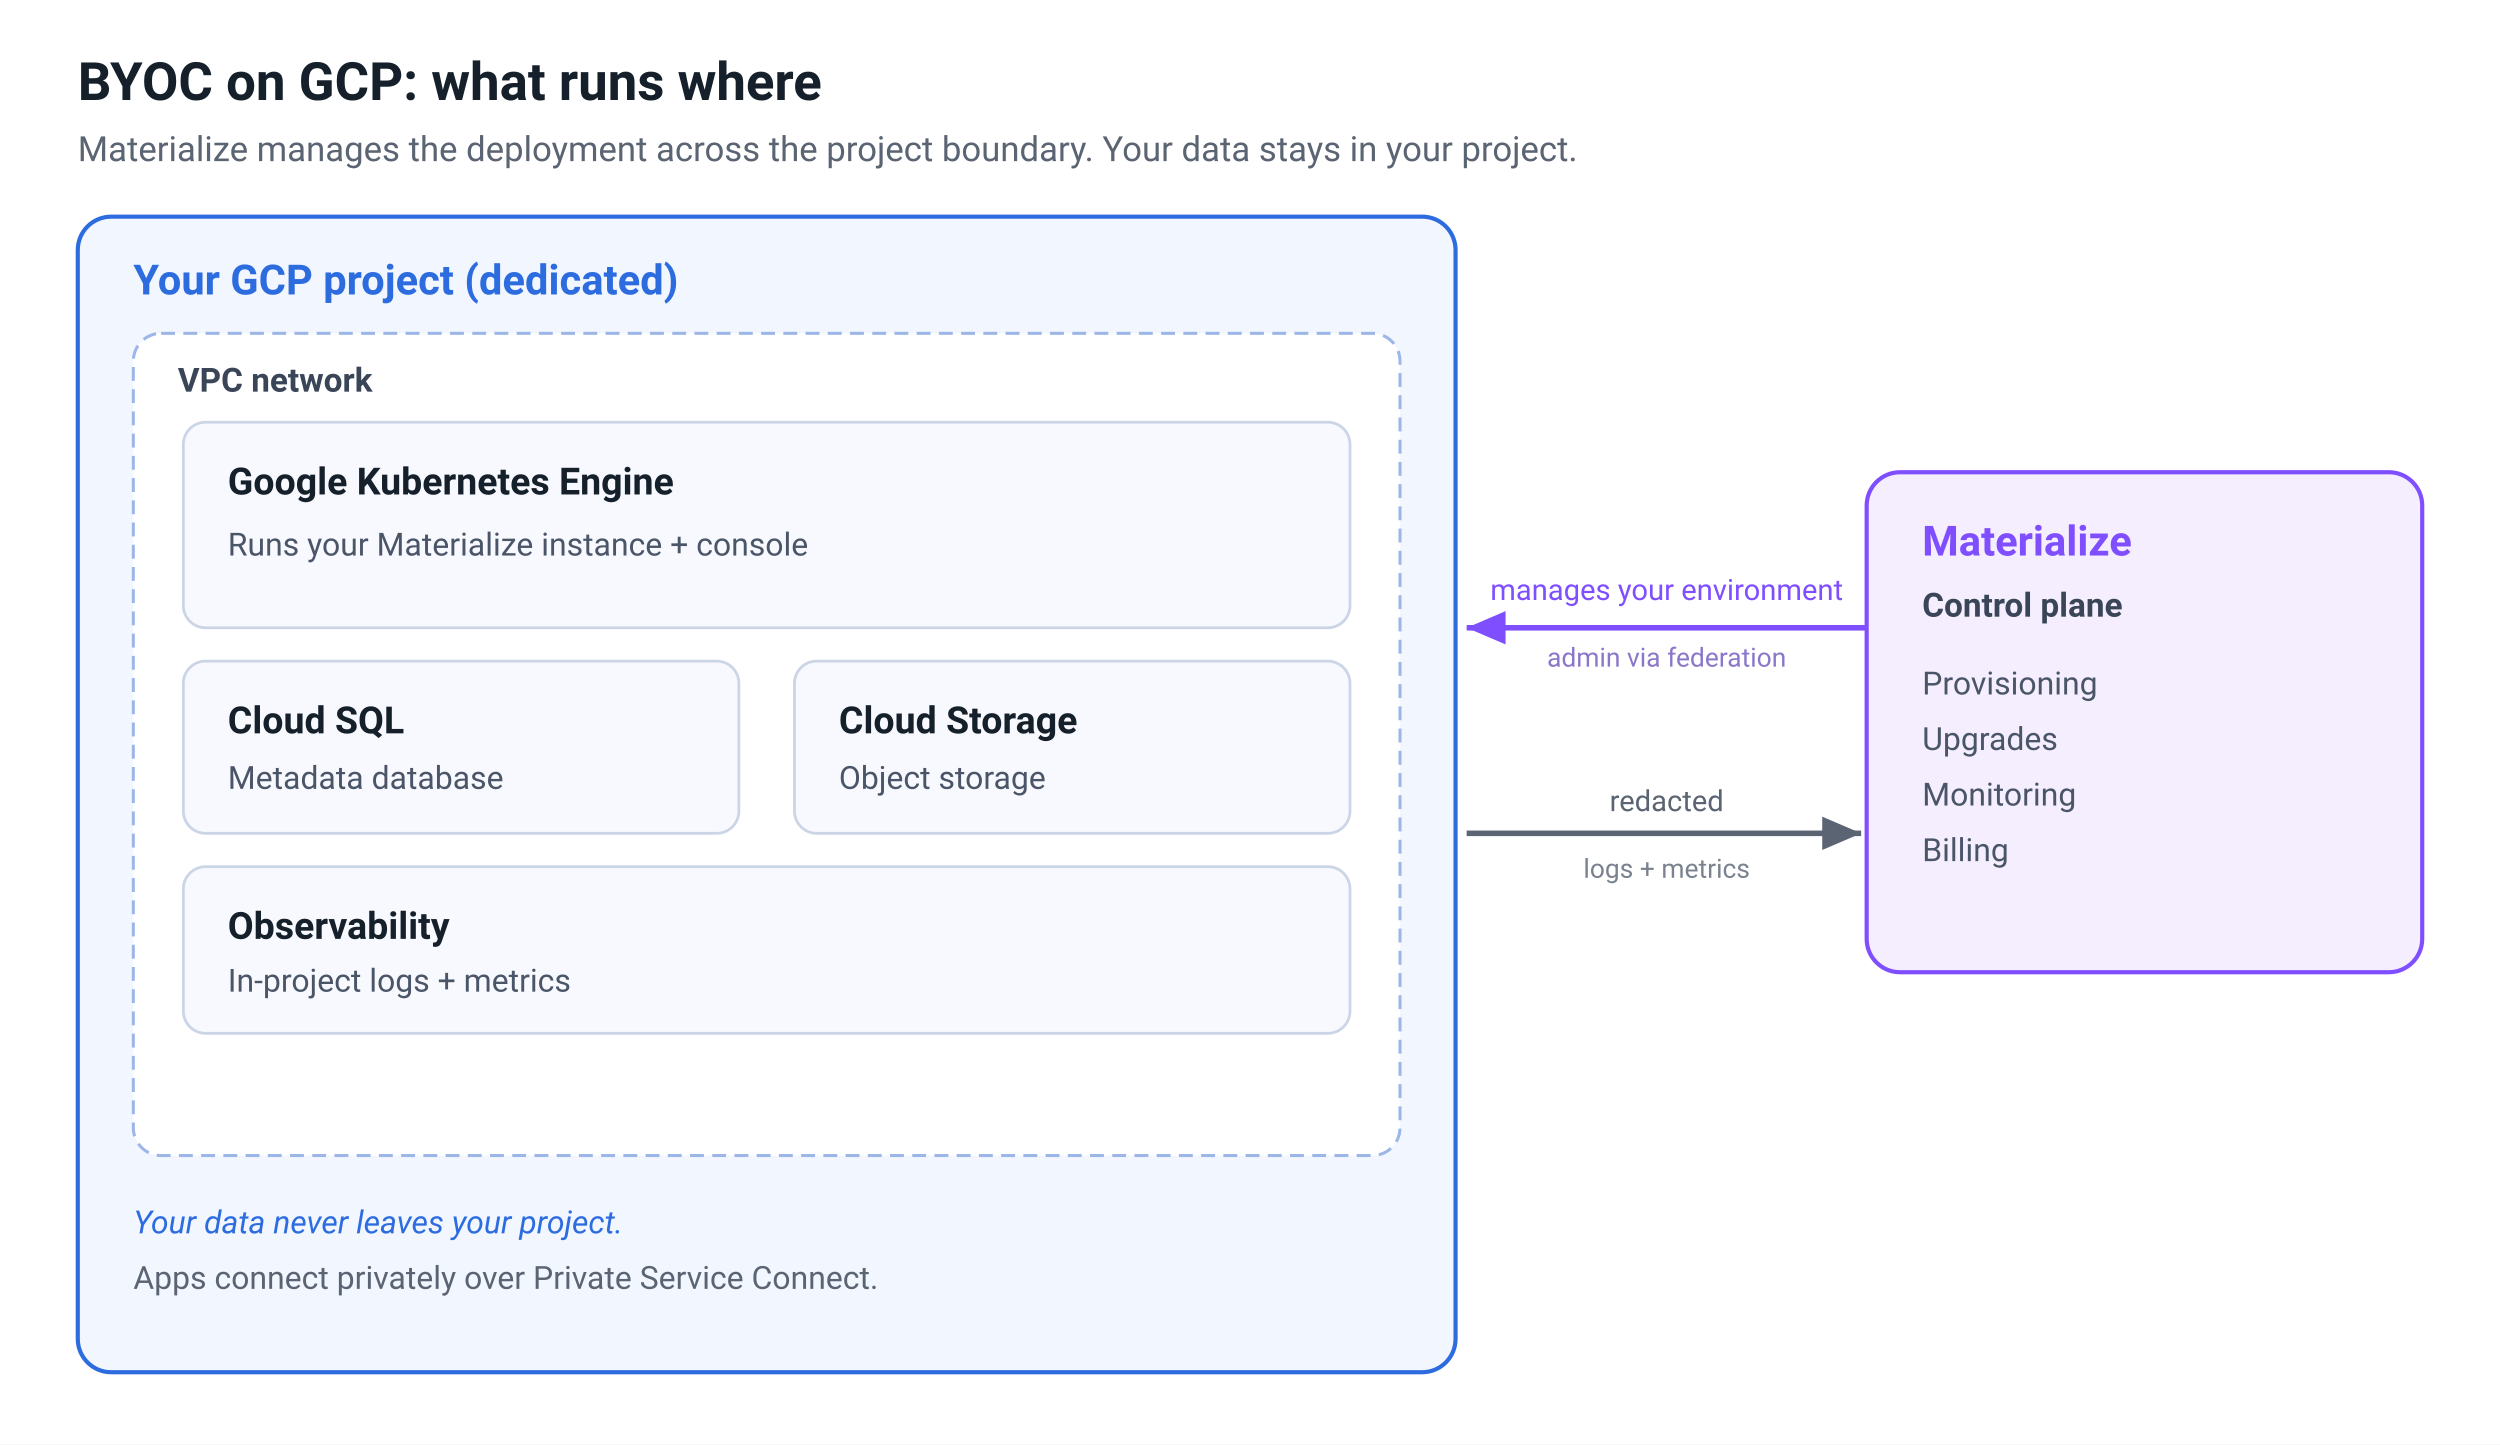
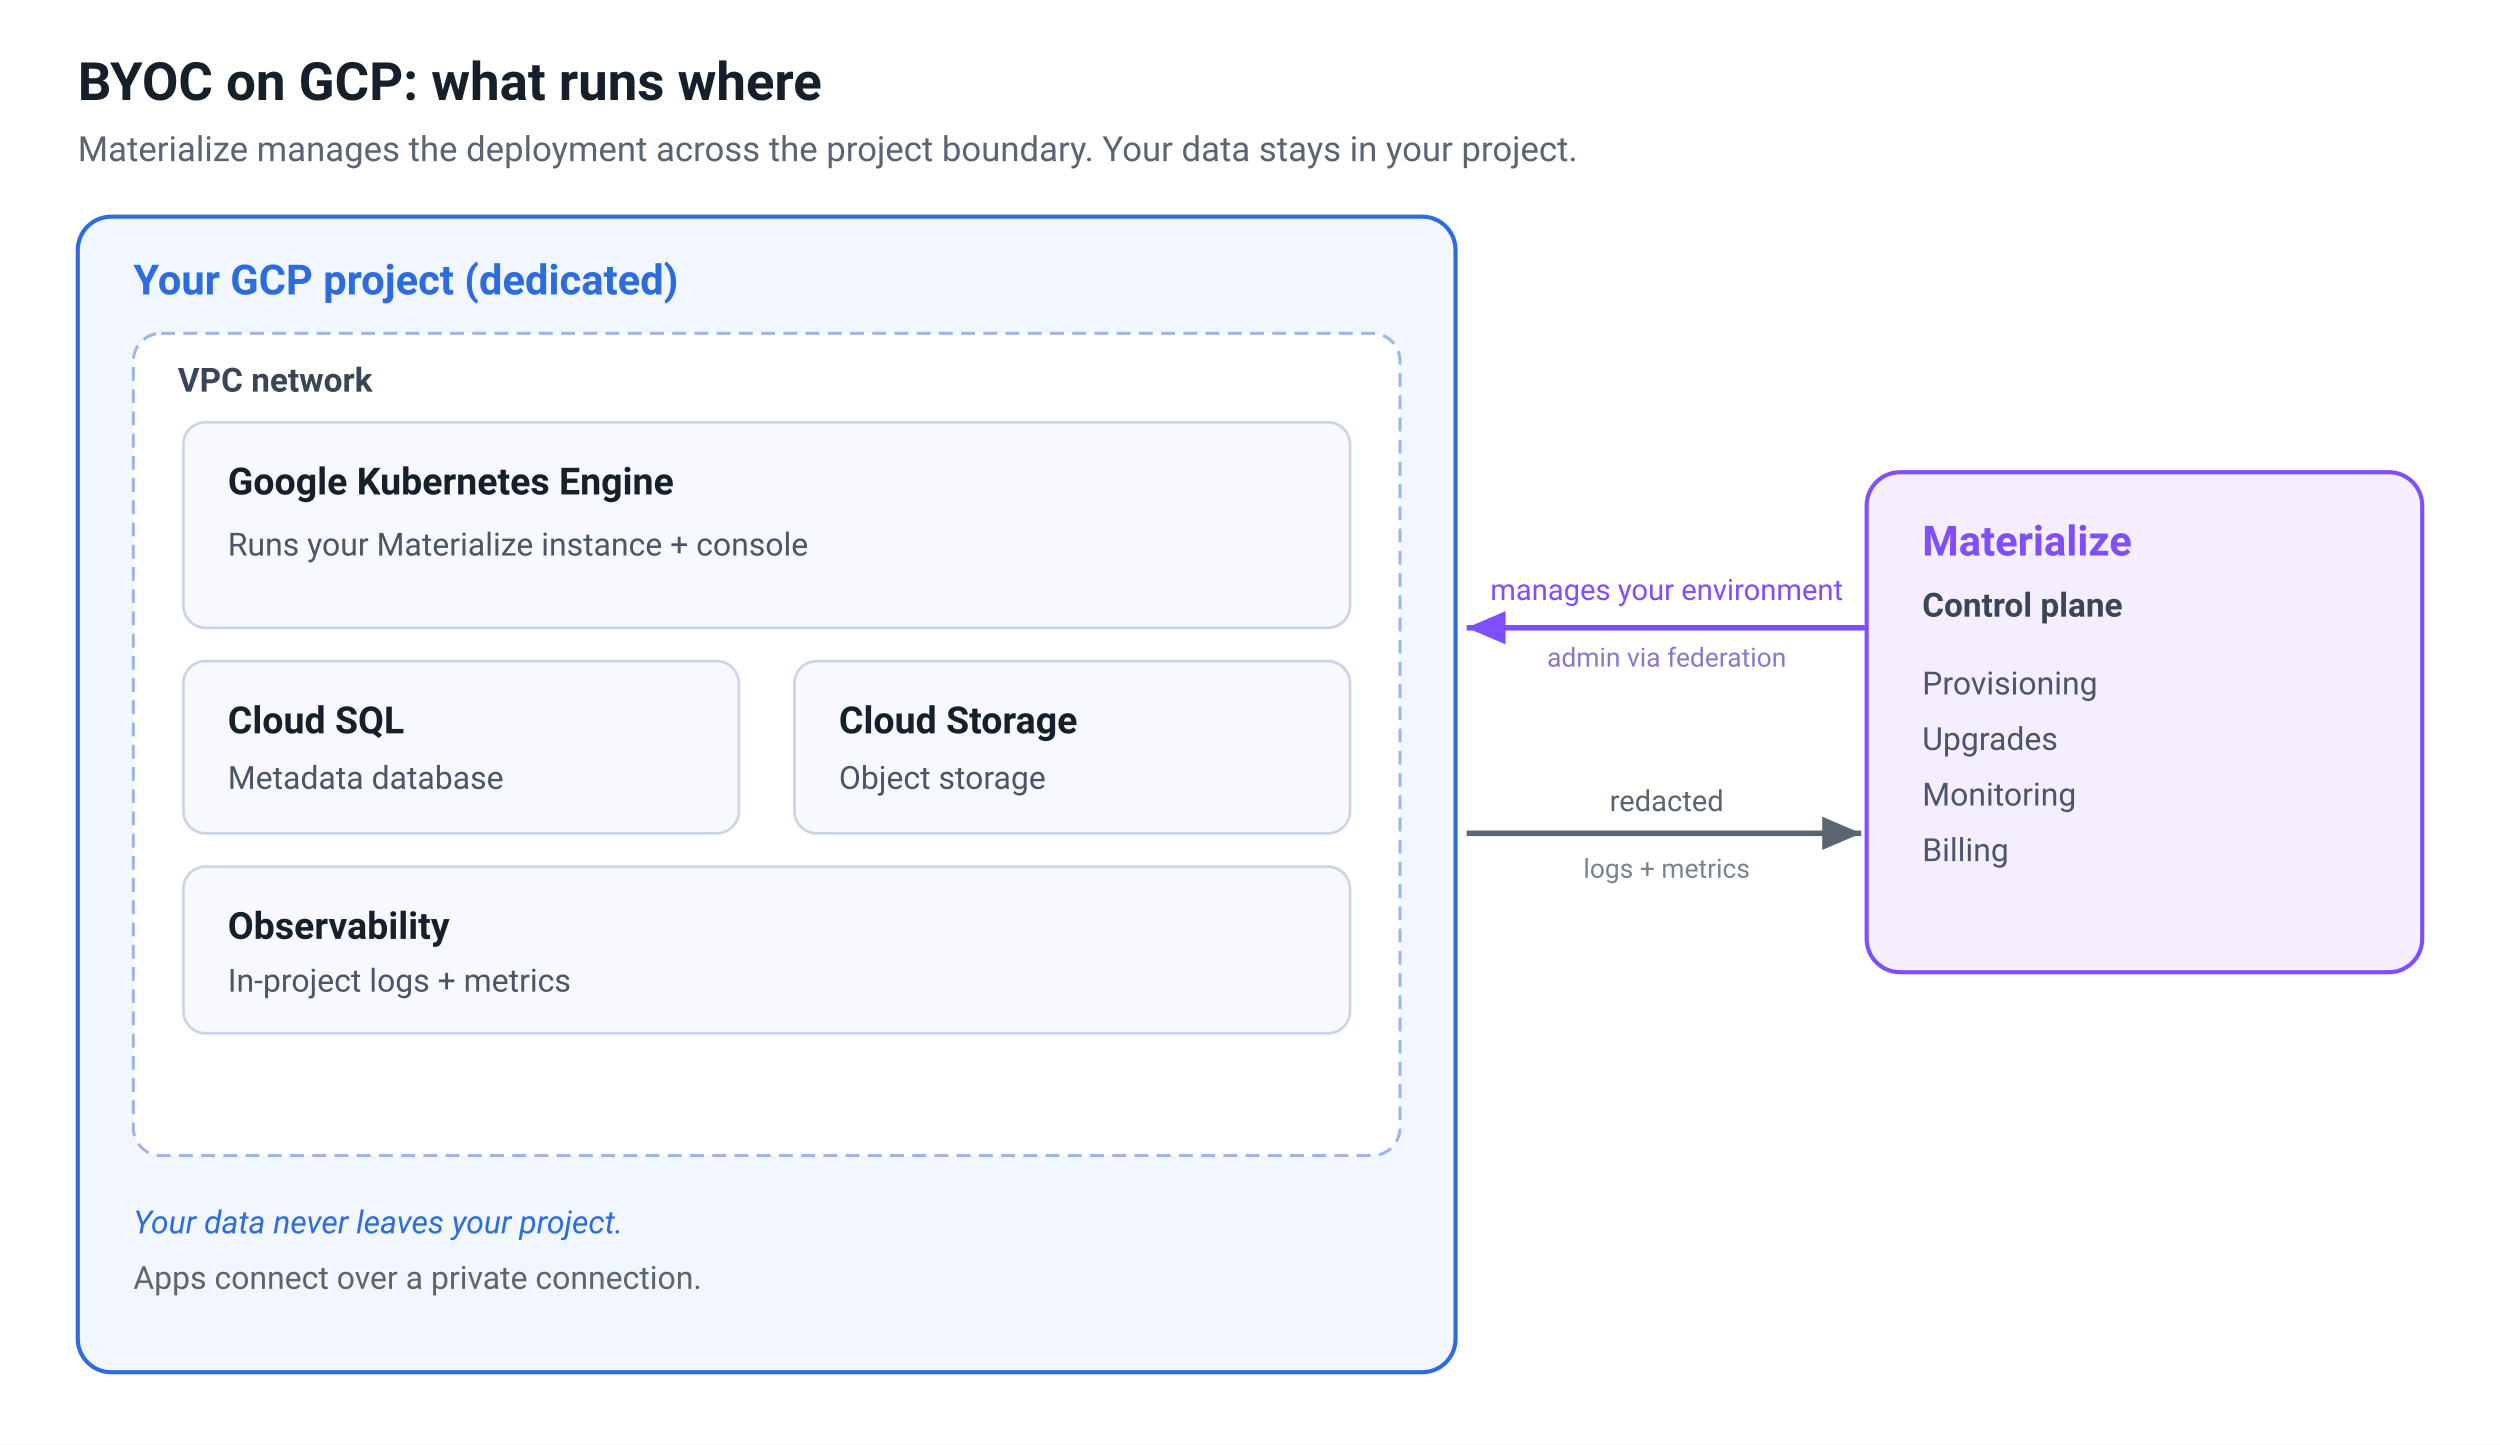
<svg xmlns="http://www.w3.org/2000/svg" viewBox="0 0 900 520" font-family="-apple-system, BlinkMacSystemFont, 'Segoe UI', Roboto, Helvetica, Arial, sans-serif" role="img" aria-labelledby="t d">
  <rect x="0" y="0" width="900" height="520" fill="#FFFFFF" />
  <text x="28" y="36" font-size="19" font-weight="700" fill="#15202B">BYOC on GCP: what runs where</text>
  <text x="28" y="58" font-size="12.5" fill="#5B6472">Materialize manages the deployment across the project boundary. Your data stays in your project.</text>
  <rect x="28" y="78" width="496" height="416" rx="12" fill="#F1F6FF" stroke="#2D6CDF" stroke-width="1.5" />
  <text x="48" y="106" font-size="15" font-weight="700" fill="#2D6CDF">Your GCP project (dedicated)</text>
  <rect x="48" y="120" width="456" height="296" rx="10" fill="#FFFFFF" stroke="#9DB6E8" stroke-width="1.1" stroke-dasharray="5 3" />
  <text x="64" y="141" font-size="12" font-weight="600" fill="#3A4658">VPC network</text>
  <rect x="66" y="152" width="420" height="74" rx="8" fill="#F7F9FE" stroke="#CBD5E6" />
  <text x="82" y="178" font-size="13.5" font-weight="700" fill="#15202B">Google Kubernetes Engine</text>
  <text x="82" y="200" font-size="11.5" fill="#4A5568">Runs your Materialize instance + console</text>
  <rect x="66" y="238" width="200" height="62" rx="8" fill="#F7F9FE" stroke="#CBD5E6" />
  <text x="82" y="264" font-size="13.5" font-weight="700" fill="#15202B">Cloud SQL</text>
  <text x="82" y="284" font-size="11.5" fill="#4A5568">Metadata database</text>
  <rect x="286" y="238" width="200" height="62" rx="8" fill="#F7F9FE" stroke="#CBD5E6" />
  <text x="302" y="264" font-size="13.5" font-weight="700" fill="#15202B">Cloud Storage</text>
  <text x="302" y="284" font-size="11.5" fill="#4A5568">Object storage</text>
  <rect x="66" y="312" width="420" height="60" rx="8" fill="#F7F9FE" stroke="#CBD5E6" />
  <text x="82" y="338" font-size="13.5" font-weight="700" fill="#15202B">Observability</text>
  <text x="82" y="357" font-size="11.5" fill="#4A5568">In-project logs + metrics</text>
  <text x="48" y="444" font-size="11.5" font-style="italic" fill="#2D6CDF">Your data never leaves your project.</text>
-   <text x="48" y="464" font-size="11.5" fill="#5B6472">Apps connect privately over Private Service Connect.</text>
+   <text x="48" y="464" font-size="11.5" fill="#5B6472">Apps connect over a private connection.</text>
  <rect x="672" y="170" width="200" height="180" rx="12" fill="#F4EEFF" stroke="#7F4EFF" stroke-width="1.5" />
  <text x="692" y="200" font-size="15" font-weight="700" fill="#7F4EFF">Materialize</text>
  <text x="692" y="222" font-size="12" font-weight="600" fill="#3A4658">Control plane</text>
  <text x="692" y="250" font-size="11.5" fill="#4A5568">Provisioning</text>
  <text x="692" y="270" font-size="11.5" fill="#4A5568">Upgrades</text>
  <text x="692" y="290" font-size="11.5" fill="#4A5568">Monitoring</text>
  <text x="692" y="310" font-size="11.5" fill="#4A5568">Billing</text>
  <defs>
    <marker id="ap" markerWidth="9" markerHeight="9" refX="7" refY="3" orient="auto" markerUnits="strokeWidth">
      <path d="M0,0 L7,3 L0,6 Z" fill="#7F4EFF" />
    </marker>
    <marker id="ag" markerWidth="9" markerHeight="9" refX="7" refY="3" orient="auto" markerUnits="strokeWidth">
      <path d="M0,0 L7,3 L0,6 Z" fill="#5B6472" />
    </marker>
  </defs>
  <line x1="672" y1="226" x2="528" y2="226" stroke="#7F4EFF" stroke-width="2" marker-end="url(#ap)" />
  <text x="600" y="216" font-size="10.5" fill="#7F4EFF" text-anchor="middle">manages your environment</text>
  <text x="600" y="240" font-size="9.5" fill="#8A77C9" text-anchor="middle">admin via federation</text>
  <line x1="528" y1="300" x2="670" y2="300" stroke="#5B6472" stroke-width="2" marker-end="url(#ag)" />
  <text x="600" y="292" font-size="10.5" fill="#5B6472" text-anchor="middle">redacted</text>
  <text x="600" y="316" font-size="9.5" fill="#7A828F" text-anchor="middle">logs + metrics</text>
</svg>
